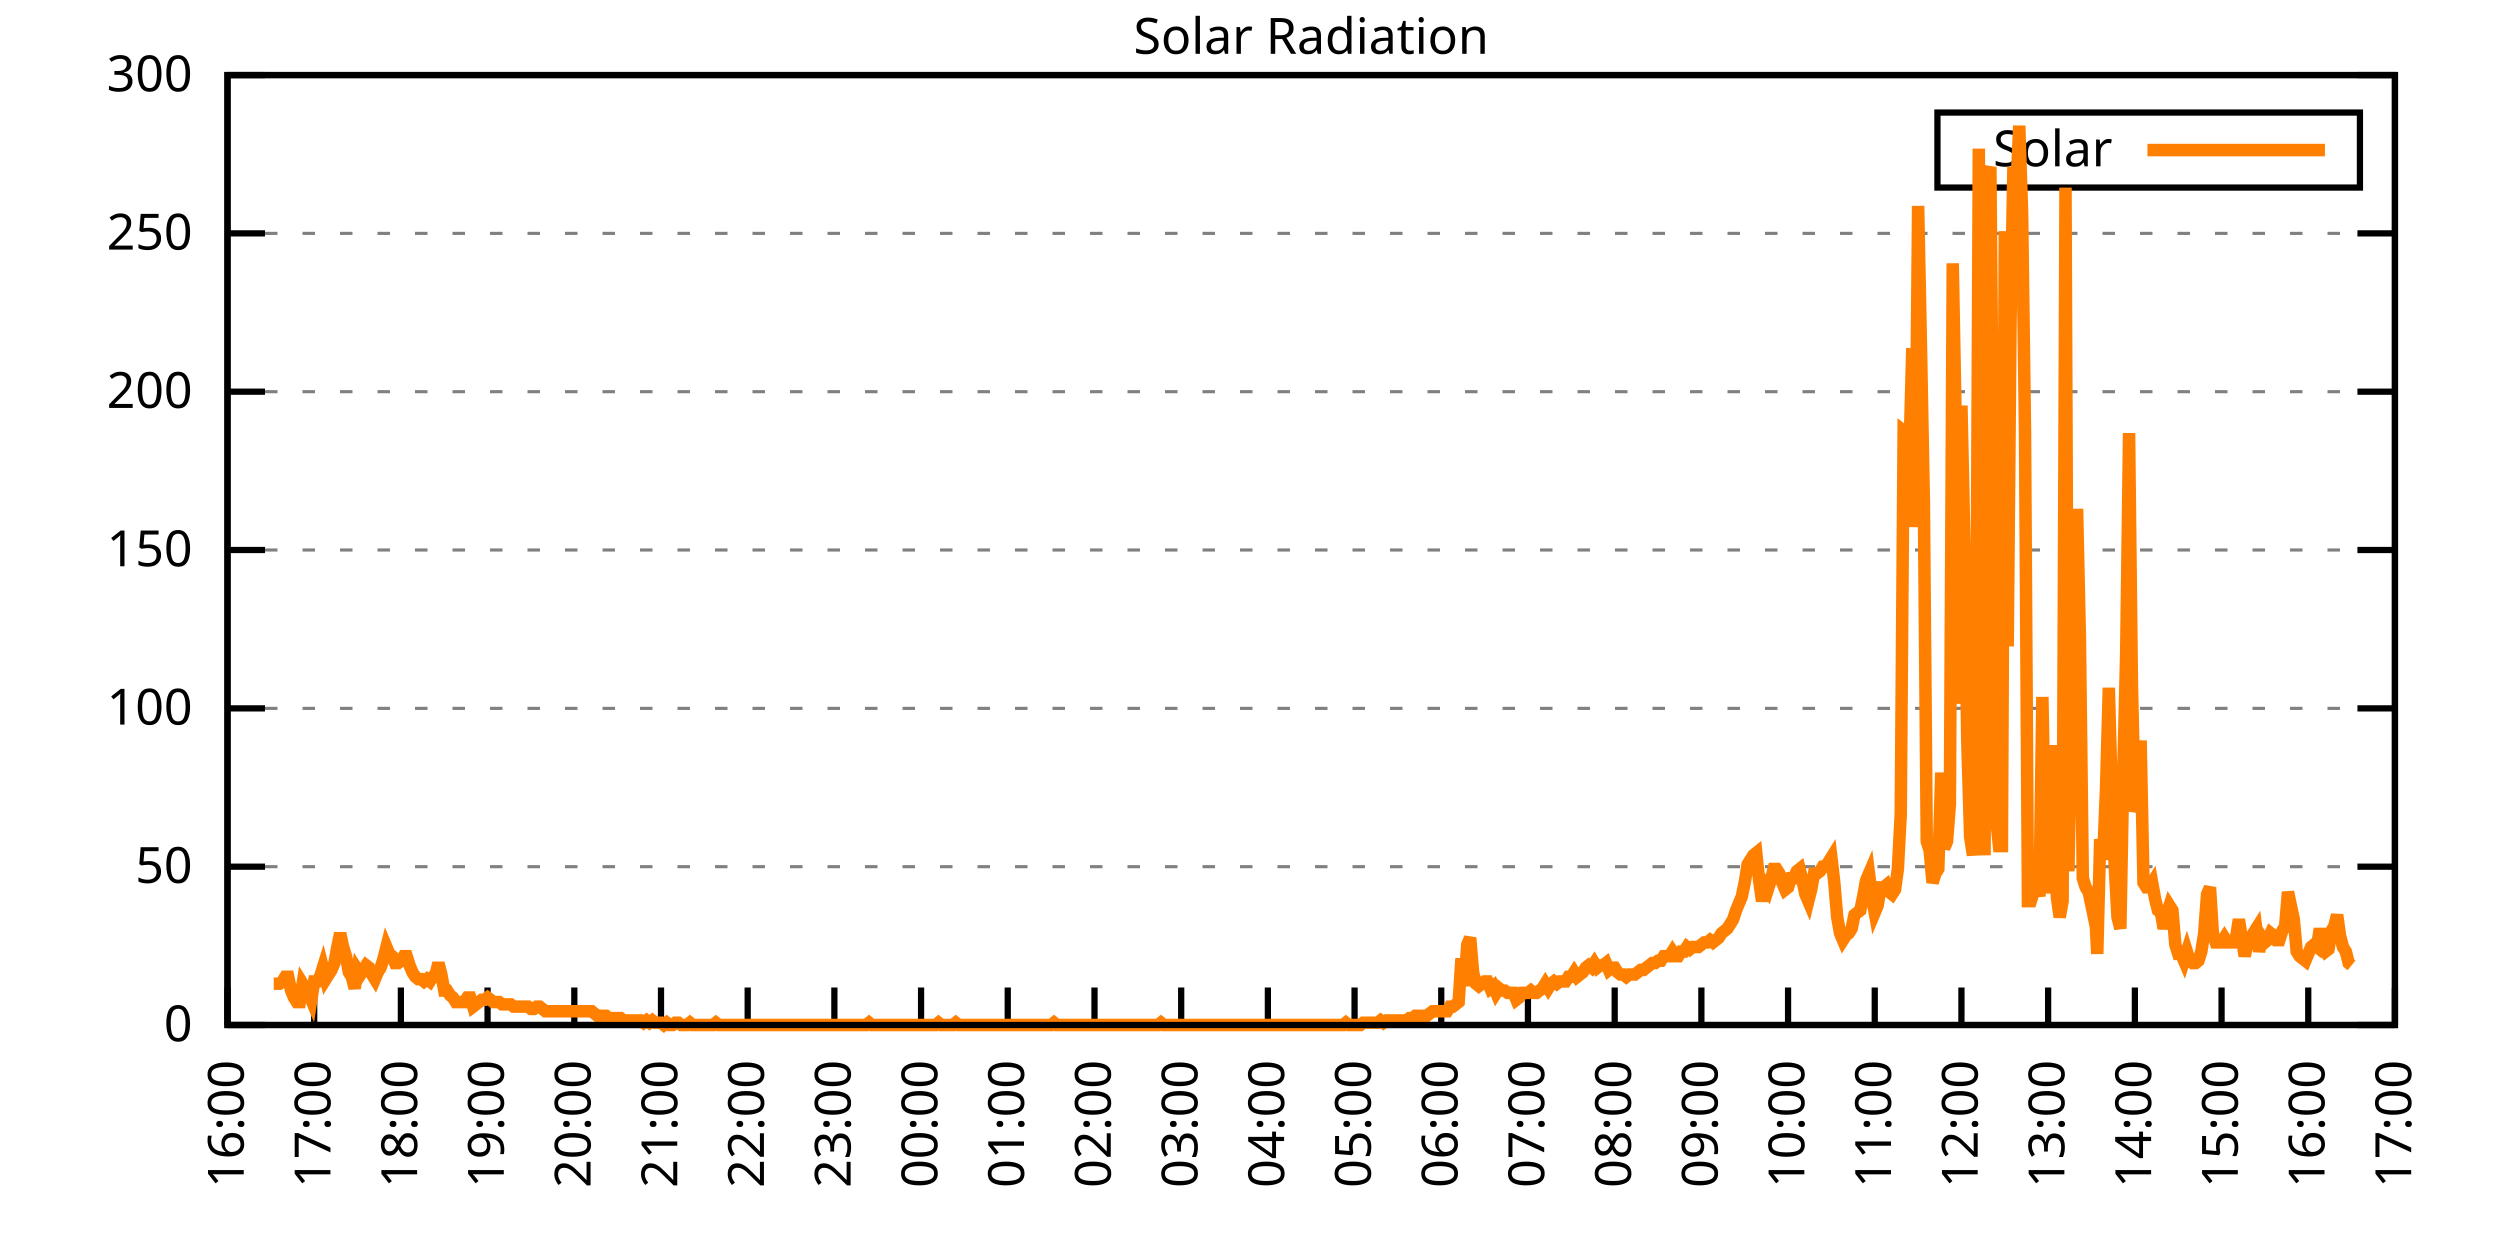
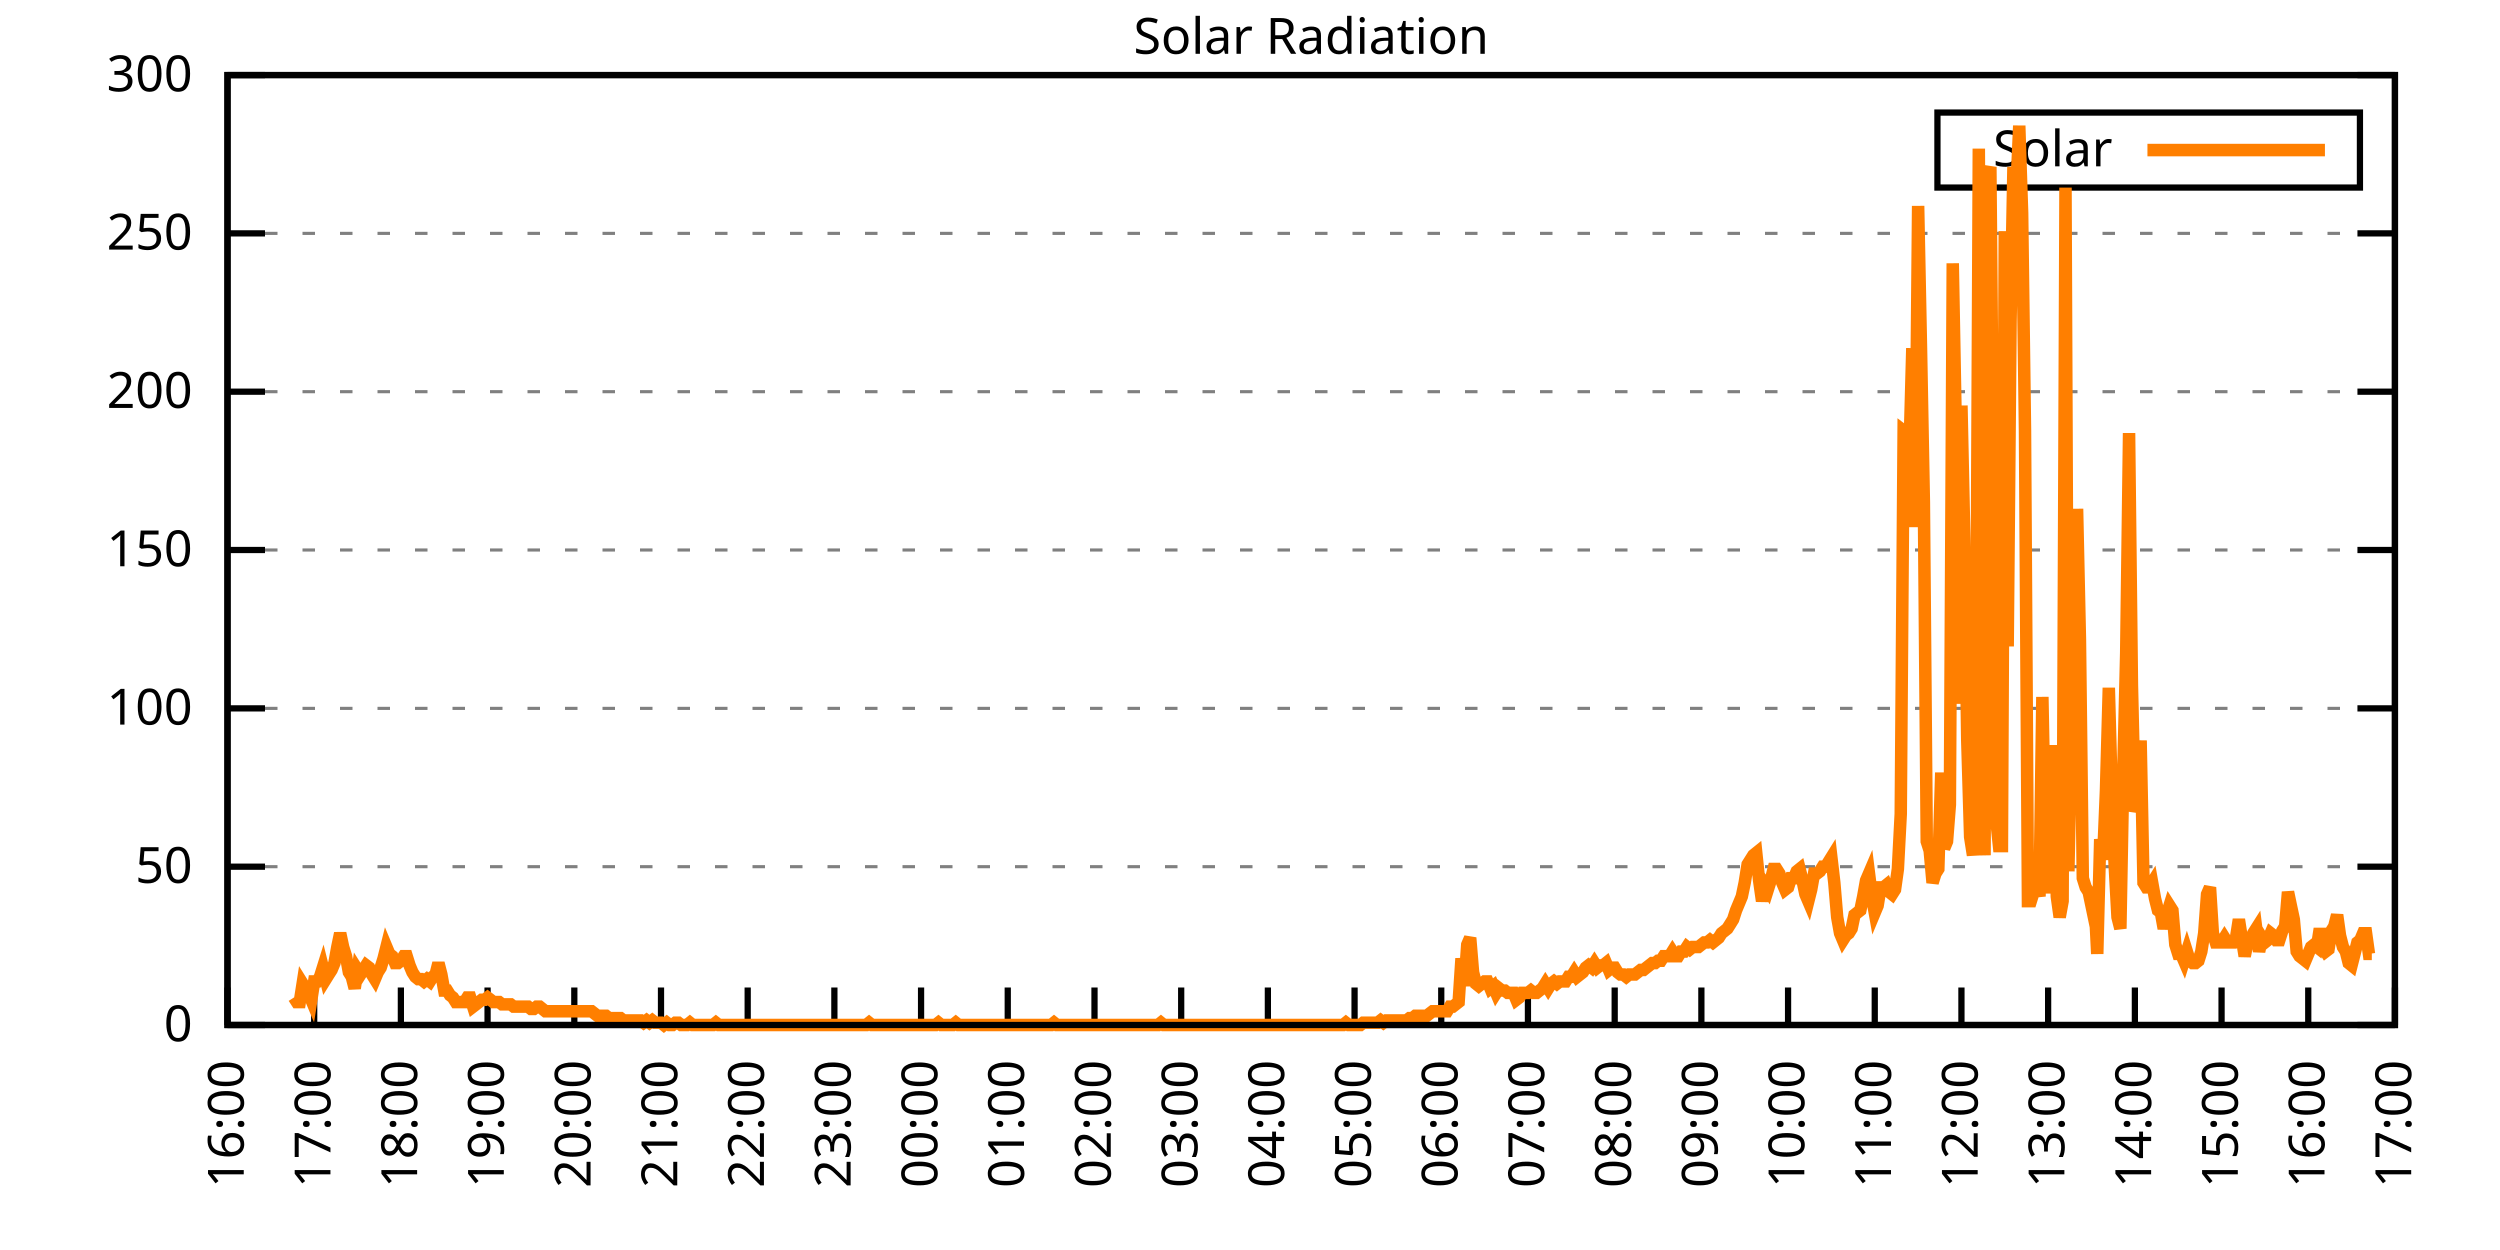
<svg xmlns="http://www.w3.org/2000/svg" xmlns:xlink="http://www.w3.org/1999/xlink" width="400" height="200" viewBox="0 0 400 200">
  <g id="gnuplot_canvas">
    <rect x="0" y="0" width="400" height="200" fill="none" />
    <defs>
      <circle id="gpDot" r="0.5" stroke-width="0.5" stroke="currentColor" />
      <path id="gpPt0" stroke-width="0.333" stroke="currentColor" d="M-1,0 h2 M0,-1 v2" />
      <path id="gpPt1" stroke-width="0.333" stroke="currentColor" d="M-1,-1 L1,1 M1,-1 L-1,1" />
      <path id="gpPt2" stroke-width="0.333" stroke="currentColor" d="M-1,0 L1,0 M0,-1 L0,1 M-1,-1 L1,1 M-1,1 L1,-1" />
      <rect id="gpPt3" stroke-width="0.333" stroke="currentColor" x="-1" y="-1" width="2" height="2" />
      <rect id="gpPt4" stroke-width="0.333" stroke="currentColor" fill="currentColor" x="-1" y="-1" width="2" height="2" />
      <circle id="gpPt5" stroke-width="0.333" stroke="currentColor" cx="0" cy="0" r="1" />
      <use xlink:href="#gpPt5" id="gpPt6" fill="currentColor" stroke="none" />
      <path id="gpPt7" stroke-width="0.333" stroke="currentColor" d="M0,-1.33 L-1.33,0.67 L1.33,0.67 z" />
      <use xlink:href="#gpPt7" id="gpPt8" fill="currentColor" stroke="none" />
      <use xlink:href="#gpPt7" id="gpPt9" stroke="currentColor" transform="rotate(180)" />
      <use xlink:href="#gpPt9" id="gpPt10" fill="currentColor" stroke="none" />
      <use xlink:href="#gpPt3" id="gpPt11" stroke="currentColor" transform="rotate(45)" />
      <use xlink:href="#gpPt11" id="gpPt12" fill="currentColor" stroke="none" />
      <path id="gpPt13" stroke-width="0.333" stroke="currentColor" d="M0,1.330 L1.265,0.411 L0.782,-1.067 L-0.782,-1.076 L-1.265,0.411 z" />
      <use xlink:href="#gpPt13" id="gpPt14" fill="currentColor" stroke="none" />
      <filter id="textbox" filterUnits="objectBoundingBox" x="0" y="0" height="1" width="1">
        <feFlood flood-color="white" flood-opacity="1" result="bgnd" />
        <feComposite in="SourceGraphic" in2="bgnd" operator="atop" />
      </filter>
      <filter id="greybox" filterUnits="objectBoundingBox" x="0" y="0" height="1" width="1">
        <feFlood flood-color="lightgrey" flood-opacity="1" result="grey" />
        <feComposite in="SourceGraphic" in2="grey" operator="atop" />
      </filter>
    </defs>
    <g fill="none" color="white" stroke="currentColor" stroke-width="1.00" stroke-linecap="butt" stroke-linejoin="miter">
</g>
    <g fill="none" color="black" stroke="currentColor" stroke-width="1.00" stroke-linecap="butt" stroke-linejoin="miter">
      <g stroke="none" shape-rendering="crispEdges">
        <polygon fill="rgb(255, 255, 255)" points="36.40,164.00 383.18,164.00 383.18,12.02 36.40,12.02 " />
      </g>
    </g>
    <g fill="none" color="black" stroke="currentColor" stroke-width="1.00" stroke-linecap="butt" stroke-linejoin="miter">
</g>
    <g fill="none" color="black" stroke="black" stroke-width="0.50" stroke-linecap="butt" stroke-linejoin="miter">
</g>
    <g fill="none" color="gray" stroke="currentColor" stroke-width="0.50" stroke-linecap="butt" stroke-linejoin="miter">
      <path stroke="gray" stroke-dasharray="2,4" class="gridline" d="M36.40,164.00 L383.19,164.00  " />
    </g>
    <g fill="none" color="gray" stroke="gray" stroke-width="1.00" stroke-linecap="butt" stroke-linejoin="miter">
</g>
    <g fill="none" color="black" stroke="currentColor" stroke-width="1.00" stroke-linecap="butt" stroke-linejoin="miter">
      <path stroke="black" d="M36.40,164.00 L42.40,164.00 M383.19,164.00 L377.19,164.00  " />
      <g transform="translate(30.80,166.60)" stroke="none" fill="black" font-family="Sans" font-size="8.00" text-anchor="end">
        <text>
          <tspan font-family="Sans"> 0</tspan>
        </text>
      </g>
    </g>
    <g fill="none" color="black" stroke="currentColor" stroke-width="1.00" stroke-linecap="butt" stroke-linejoin="miter">
</g>
    <g fill="none" color="black" stroke="black" stroke-width="0.50" stroke-linecap="butt" stroke-linejoin="miter">
</g>
    <g fill="none" color="gray" stroke="currentColor" stroke-width="0.50" stroke-linecap="butt" stroke-linejoin="miter">
      <path stroke="gray" stroke-dasharray="2,4" class="gridline" d="M36.40,138.67 L383.19,138.67  " />
    </g>
    <g fill="none" color="gray" stroke="gray" stroke-width="1.00" stroke-linecap="butt" stroke-linejoin="miter">
</g>
    <g fill="none" color="black" stroke="currentColor" stroke-width="1.00" stroke-linecap="butt" stroke-linejoin="miter">
      <path stroke="black" d="M36.40,138.67 L42.40,138.67 M383.19,138.67 L377.19,138.67  " />
      <g transform="translate(30.80,141.27)" stroke="none" fill="black" font-family="Sans" font-size="8.00" text-anchor="end">
        <text>
          <tspan font-family="Sans"> 50</tspan>
        </text>
      </g>
    </g>
    <g fill="none" color="black" stroke="currentColor" stroke-width="1.00" stroke-linecap="butt" stroke-linejoin="miter">
</g>
    <g fill="none" color="black" stroke="black" stroke-width="0.50" stroke-linecap="butt" stroke-linejoin="miter">
</g>
    <g fill="none" color="gray" stroke="currentColor" stroke-width="0.50" stroke-linecap="butt" stroke-linejoin="miter">
      <path stroke="gray" stroke-dasharray="2,4" class="gridline" d="M36.40,113.34 L383.19,113.34  " />
    </g>
    <g fill="none" color="gray" stroke="gray" stroke-width="1.00" stroke-linecap="butt" stroke-linejoin="miter">
</g>
    <g fill="none" color="black" stroke="currentColor" stroke-width="1.00" stroke-linecap="butt" stroke-linejoin="miter">
      <path stroke="black" d="M36.40,113.34 L42.40,113.34 M383.19,113.34 L377.19,113.34  " />
      <g transform="translate(30.80,115.94)" stroke="none" fill="black" font-family="Sans" font-size="8.00" text-anchor="end">
        <text>
          <tspan font-family="Sans"> 100</tspan>
        </text>
      </g>
    </g>
    <g fill="none" color="black" stroke="currentColor" stroke-width="1.00" stroke-linecap="butt" stroke-linejoin="miter">
</g>
    <g fill="none" color="black" stroke="black" stroke-width="0.50" stroke-linecap="butt" stroke-linejoin="miter">
</g>
    <g fill="none" color="gray" stroke="currentColor" stroke-width="0.50" stroke-linecap="butt" stroke-linejoin="miter">
      <path stroke="gray" stroke-dasharray="2,4" class="gridline" d="M36.40,88.00 L383.19,88.00  " />
    </g>
    <g fill="none" color="gray" stroke="gray" stroke-width="1.00" stroke-linecap="butt" stroke-linejoin="miter">
</g>
    <g fill="none" color="black" stroke="currentColor" stroke-width="1.00" stroke-linecap="butt" stroke-linejoin="miter">
      <path stroke="black" d="M36.40,88.00 L42.40,88.00 M383.19,88.00 L377.19,88.00  " />
      <g transform="translate(30.80,90.60)" stroke="none" fill="black" font-family="Sans" font-size="8.00" text-anchor="end">
        <text>
          <tspan font-family="Sans"> 150</tspan>
        </text>
      </g>
    </g>
    <g fill="none" color="black" stroke="currentColor" stroke-width="1.00" stroke-linecap="butt" stroke-linejoin="miter">
</g>
    <g fill="none" color="black" stroke="black" stroke-width="0.50" stroke-linecap="butt" stroke-linejoin="miter">
</g>
    <g fill="none" color="gray" stroke="currentColor" stroke-width="0.50" stroke-linecap="butt" stroke-linejoin="miter">
      <path stroke="gray" stroke-dasharray="2,4" class="gridline" d="M36.40,62.67 L383.19,62.67  " />
    </g>
    <g fill="none" color="gray" stroke="gray" stroke-width="1.00" stroke-linecap="butt" stroke-linejoin="miter">
</g>
    <g fill="none" color="black" stroke="currentColor" stroke-width="1.00" stroke-linecap="butt" stroke-linejoin="miter">
      <path stroke="black" d="M36.40,62.67 L42.40,62.67 M383.19,62.67 L377.19,62.67  " />
      <g transform="translate(30.80,65.27)" stroke="none" fill="black" font-family="Sans" font-size="8.00" text-anchor="end">
        <text>
          <tspan font-family="Sans"> 200</tspan>
        </text>
      </g>
    </g>
    <g fill="none" color="black" stroke="currentColor" stroke-width="1.00" stroke-linecap="butt" stroke-linejoin="miter">
</g>
    <g fill="none" color="black" stroke="black" stroke-width="0.50" stroke-linecap="butt" stroke-linejoin="miter">
</g>
    <g fill="none" color="gray" stroke="currentColor" stroke-width="0.50" stroke-linecap="butt" stroke-linejoin="miter">
      <path stroke="gray" stroke-dasharray="2,4" class="gridline" d="M36.40,37.34 L383.19,37.34  " />
    </g>
    <g fill="none" color="gray" stroke="gray" stroke-width="1.00" stroke-linecap="butt" stroke-linejoin="miter">
</g>
    <g fill="none" color="black" stroke="currentColor" stroke-width="1.00" stroke-linecap="butt" stroke-linejoin="miter">
      <path stroke="black" d="M36.40,37.34 L42.40,37.34 M383.19,37.34 L377.19,37.34  " />
      <g transform="translate(30.80,39.94)" stroke="none" fill="black" font-family="Sans" font-size="8.00" text-anchor="end">
        <text>
          <tspan font-family="Sans"> 250</tspan>
        </text>
      </g>
    </g>
    <g fill="none" color="black" stroke="currentColor" stroke-width="1.00" stroke-linecap="butt" stroke-linejoin="miter">
</g>
    <g fill="none" color="black" stroke="black" stroke-width="0.50" stroke-linecap="butt" stroke-linejoin="miter">
</g>
    <g fill="none" color="gray" stroke="currentColor" stroke-width="0.50" stroke-linecap="butt" stroke-linejoin="miter">
      <path stroke="gray" stroke-dasharray="2,4" class="gridline" d="M36.40,12.01 L383.19,12.01  " />
    </g>
    <g fill="none" color="gray" stroke="gray" stroke-width="1.00" stroke-linecap="butt" stroke-linejoin="miter">
</g>
    <g fill="none" color="black" stroke="currentColor" stroke-width="1.00" stroke-linecap="butt" stroke-linejoin="miter">
      <path stroke="black" d="M36.40,12.01 L42.40,12.01 M383.19,12.01 L377.19,12.01  " />
      <g transform="translate(30.80,14.61)" stroke="none" fill="black" font-family="Sans" font-size="8.00" text-anchor="end">
        <text>
          <tspan font-family="Sans"> 300</tspan>
        </text>
      </g>
    </g>
    <g fill="none" color="black" stroke="currentColor" stroke-width="1.00" stroke-linecap="butt" stroke-linejoin="miter">
      <path stroke="black" d="M36.40,164.00 L36.40,158.00  " />
      <g transform="translate(39.00,169.60) rotate(270.00)" stroke="none" fill="black" font-family="Sans" font-size="8.00" text-anchor="end">
        <text>
          <tspan font-family="Sans">16:00</tspan>
        </text>
      </g>
    </g>
    <g fill="none" color="black" stroke="currentColor" stroke-width="1.00" stroke-linecap="butt" stroke-linejoin="miter">
      <path stroke="black" d="M50.27,164.00 L50.27,158.00  " />
      <g transform="translate(52.87,169.60) rotate(270.00)" stroke="none" fill="black" font-family="Sans" font-size="8.00" text-anchor="end">
        <text>
          <tspan font-family="Sans">17:00</tspan>
        </text>
      </g>
    </g>
    <g fill="none" color="black" stroke="currentColor" stroke-width="1.00" stroke-linecap="butt" stroke-linejoin="miter">
      <path stroke="black" d="M64.14,164.00 L64.14,158.00  " />
      <g transform="translate(66.74,169.60) rotate(270.00)" stroke="none" fill="black" font-family="Sans" font-size="8.00" text-anchor="end">
        <text>
          <tspan font-family="Sans">18:00</tspan>
        </text>
      </g>
    </g>
    <g fill="none" color="black" stroke="currentColor" stroke-width="1.00" stroke-linecap="butt" stroke-linejoin="miter">
      <path stroke="black" d="M78.01,164.00 L78.01,158.00  " />
      <g transform="translate(80.61,169.60) rotate(270.00)" stroke="none" fill="black" font-family="Sans" font-size="8.00" text-anchor="end">
        <text>
          <tspan font-family="Sans">19:00</tspan>
        </text>
      </g>
    </g>
    <g fill="none" color="black" stroke="currentColor" stroke-width="1.00" stroke-linecap="butt" stroke-linejoin="miter">
      <path stroke="black" d="M91.89,164.00 L91.89,158.00  " />
      <g transform="translate(94.49,169.60) rotate(270.00)" stroke="none" fill="black" font-family="Sans" font-size="8.00" text-anchor="end">
        <text>
          <tspan font-family="Sans">20:00</tspan>
        </text>
      </g>
    </g>
    <g fill="none" color="black" stroke="currentColor" stroke-width="1.00" stroke-linecap="butt" stroke-linejoin="miter">
      <path stroke="black" d="M105.76,164.00 L105.76,158.00  " />
      <g transform="translate(108.36,169.60) rotate(270.00)" stroke="none" fill="black" font-family="Sans" font-size="8.00" text-anchor="end">
        <text>
          <tspan font-family="Sans">21:00</tspan>
        </text>
      </g>
    </g>
    <g fill="none" color="black" stroke="currentColor" stroke-width="1.00" stroke-linecap="butt" stroke-linejoin="miter">
      <path stroke="black" d="M119.63,164.00 L119.63,158.00  " />
      <g transform="translate(122.23,169.60) rotate(270.00)" stroke="none" fill="black" font-family="Sans" font-size="8.00" text-anchor="end">
        <text>
          <tspan font-family="Sans">22:00</tspan>
        </text>
      </g>
    </g>
    <g fill="none" color="black" stroke="currentColor" stroke-width="1.00" stroke-linecap="butt" stroke-linejoin="miter">
      <path stroke="black" d="M133.50,164.00 L133.50,158.00  " />
      <g transform="translate(136.10,169.60) rotate(270.00)" stroke="none" fill="black" font-family="Sans" font-size="8.00" text-anchor="end">
        <text>
          <tspan font-family="Sans">23:00</tspan>
        </text>
      </g>
    </g>
    <g fill="none" color="black" stroke="currentColor" stroke-width="1.00" stroke-linecap="butt" stroke-linejoin="miter">
      <path stroke="black" d="M147.37,164.00 L147.37,158.00  " />
      <g transform="translate(149.97,169.60) rotate(270.00)" stroke="none" fill="black" font-family="Sans" font-size="8.00" text-anchor="end">
        <text>
          <tspan font-family="Sans">00:00</tspan>
        </text>
      </g>
    </g>
    <g fill="none" color="black" stroke="currentColor" stroke-width="1.00" stroke-linecap="butt" stroke-linejoin="miter">
      <path stroke="black" d="M161.24,164.00 L161.24,158.00  " />
      <g transform="translate(163.84,169.60) rotate(270.00)" stroke="none" fill="black" font-family="Sans" font-size="8.00" text-anchor="end">
        <text>
          <tspan font-family="Sans">01:00</tspan>
        </text>
      </g>
    </g>
    <g fill="none" color="black" stroke="currentColor" stroke-width="1.00" stroke-linecap="butt" stroke-linejoin="miter">
      <path stroke="black" d="M175.12,164.00 L175.12,158.00  " />
      <g transform="translate(177.72,169.60) rotate(270.00)" stroke="none" fill="black" font-family="Sans" font-size="8.00" text-anchor="end">
        <text>
          <tspan font-family="Sans">02:00</tspan>
        </text>
      </g>
    </g>
    <g fill="none" color="black" stroke="currentColor" stroke-width="1.00" stroke-linecap="butt" stroke-linejoin="miter">
      <path stroke="black" d="M188.99,164.00 L188.99,158.00  " />
      <g transform="translate(191.59,169.60) rotate(270.00)" stroke="none" fill="black" font-family="Sans" font-size="8.00" text-anchor="end">
        <text>
          <tspan font-family="Sans">03:00</tspan>
        </text>
      </g>
    </g>
    <g fill="none" color="black" stroke="currentColor" stroke-width="1.00" stroke-linecap="butt" stroke-linejoin="miter">
      <path stroke="black" d="M202.86,164.00 L202.86,158.00  " />
      <g transform="translate(205.46,169.60) rotate(270.00)" stroke="none" fill="black" font-family="Sans" font-size="8.00" text-anchor="end">
        <text>
          <tspan font-family="Sans">04:00</tspan>
        </text>
      </g>
    </g>
    <g fill="none" color="black" stroke="currentColor" stroke-width="1.00" stroke-linecap="butt" stroke-linejoin="miter">
      <path stroke="black" d="M216.73,164.00 L216.73,158.00  " />
      <g transform="translate(219.33,169.60) rotate(270.00)" stroke="none" fill="black" font-family="Sans" font-size="8.00" text-anchor="end">
        <text>
          <tspan font-family="Sans">05:00</tspan>
        </text>
      </g>
    </g>
    <g fill="none" color="black" stroke="currentColor" stroke-width="1.00" stroke-linecap="butt" stroke-linejoin="miter">
      <path stroke="black" d="M230.60,164.00 L230.60,158.00  " />
      <g transform="translate(233.20,169.60) rotate(270.00)" stroke="none" fill="black" font-family="Sans" font-size="8.00" text-anchor="end">
        <text>
          <tspan font-family="Sans">06:00</tspan>
        </text>
      </g>
    </g>
    <g fill="none" color="black" stroke="currentColor" stroke-width="1.00" stroke-linecap="butt" stroke-linejoin="miter">
      <path stroke="black" d="M244.47,164.00 L244.47,158.00  " />
      <g transform="translate(247.07,169.60) rotate(270.00)" stroke="none" fill="black" font-family="Sans" font-size="8.00" text-anchor="end">
        <text>
          <tspan font-family="Sans">07:00</tspan>
        </text>
      </g>
    </g>
    <g fill="none" color="black" stroke="currentColor" stroke-width="1.00" stroke-linecap="butt" stroke-linejoin="miter">
      <path stroke="black" d="M258.35,164.00 L258.35,158.00  " />
      <g transform="translate(260.95,169.60) rotate(270.00)" stroke="none" fill="black" font-family="Sans" font-size="8.00" text-anchor="end">
        <text>
          <tspan font-family="Sans">08:00</tspan>
        </text>
      </g>
    </g>
    <g fill="none" color="black" stroke="currentColor" stroke-width="1.00" stroke-linecap="butt" stroke-linejoin="miter">
      <path stroke="black" d="M272.22,164.00 L272.22,158.00  " />
      <g transform="translate(274.82,169.60) rotate(270.00)" stroke="none" fill="black" font-family="Sans" font-size="8.00" text-anchor="end">
        <text>
          <tspan font-family="Sans">09:00</tspan>
        </text>
      </g>
    </g>
    <g fill="none" color="black" stroke="currentColor" stroke-width="1.00" stroke-linecap="butt" stroke-linejoin="miter">
      <path stroke="black" d="M286.09,164.00 L286.09,158.00  " />
      <g transform="translate(288.69,169.60) rotate(270.00)" stroke="none" fill="black" font-family="Sans" font-size="8.00" text-anchor="end">
        <text>
          <tspan font-family="Sans">10:00</tspan>
        </text>
      </g>
    </g>
    <g fill="none" color="black" stroke="currentColor" stroke-width="1.00" stroke-linecap="butt" stroke-linejoin="miter">
      <path stroke="black" d="M299.96,164.00 L299.96,158.00  " />
      <g transform="translate(302.56,169.60) rotate(270.00)" stroke="none" fill="black" font-family="Sans" font-size="8.00" text-anchor="end">
        <text>
          <tspan font-family="Sans">11:00</tspan>
        </text>
      </g>
    </g>
    <g fill="none" color="black" stroke="currentColor" stroke-width="1.00" stroke-linecap="butt" stroke-linejoin="miter">
      <path stroke="black" d="M313.83,164.00 L313.83,158.00  " />
      <g transform="translate(316.43,169.60) rotate(270.00)" stroke="none" fill="black" font-family="Sans" font-size="8.00" text-anchor="end">
        <text>
          <tspan font-family="Sans">12:00</tspan>
        </text>
      </g>
    </g>
    <g fill="none" color="black" stroke="currentColor" stroke-width="1.00" stroke-linecap="butt" stroke-linejoin="miter">
      <path stroke="black" d="M327.70,164.00 L327.70,158.00  " />
      <g transform="translate(330.30,169.60) rotate(270.00)" stroke="none" fill="black" font-family="Sans" font-size="8.00" text-anchor="end">
        <text>
          <tspan font-family="Sans">13:00</tspan>
        </text>
      </g>
    </g>
    <g fill="none" color="black" stroke="currentColor" stroke-width="1.00" stroke-linecap="butt" stroke-linejoin="miter">
      <path stroke="black" d="M341.58,164.00 L341.58,158.00  " />
      <g transform="translate(344.18,169.60) rotate(270.00)" stroke="none" fill="black" font-family="Sans" font-size="8.00" text-anchor="end">
        <text>
          <tspan font-family="Sans">14:00</tspan>
        </text>
      </g>
    </g>
    <g fill="none" color="black" stroke="currentColor" stroke-width="1.00" stroke-linecap="butt" stroke-linejoin="miter">
      <path stroke="black" d="M355.45,164.00 L355.45,158.00  " />
      <g transform="translate(358.05,169.60) rotate(270.00)" stroke="none" fill="black" font-family="Sans" font-size="8.00" text-anchor="end">
        <text>
          <tspan font-family="Sans">15:00</tspan>
        </text>
      </g>
    </g>
    <g fill="none" color="black" stroke="currentColor" stroke-width="1.00" stroke-linecap="butt" stroke-linejoin="miter">
      <path stroke="black" d="M369.32,164.00 L369.32,158.00  " />
      <g transform="translate(371.92,169.60) rotate(270.00)" stroke="none" fill="black" font-family="Sans" font-size="8.00" text-anchor="end">
        <text>
          <tspan font-family="Sans">16:00</tspan>
        </text>
      </g>
    </g>
    <g fill="none" color="black" stroke="currentColor" stroke-width="1.00" stroke-linecap="butt" stroke-linejoin="miter">
      <path stroke="black" d="M383.19,164.00 L383.19,158.00  " />
      <g transform="translate(385.79,169.60) rotate(270.00)" stroke="none" fill="black" font-family="Sans" font-size="8.00" text-anchor="end">
        <text>
          <tspan font-family="Sans">17:00</tspan>
        </text>
      </g>
    </g>
    <g fill="none" color="black" stroke="currentColor" stroke-width="1.00" stroke-linecap="butt" stroke-linejoin="miter">
</g>
    <g fill="none" color="black" stroke="currentColor" stroke-width="1.00" stroke-linecap="butt" stroke-linejoin="miter">
      <path stroke="black" d="M36.40,12.01 L36.40,164.00 L383.19,164.00 L383.19,12.01 L36.40,12.01 Z  " />
    </g>
    <g fill="none" color="black" stroke="currentColor" stroke-width="1.00" stroke-linecap="butt" stroke-linejoin="miter">
</g>
    <g fill="none" color="black" stroke="currentColor" stroke-width="1.00" stroke-linecap="butt" stroke-linejoin="miter">
      <path stroke="black" d="M309.99,30.01 L309.99,18.01 L377.59,18.01 L377.59,30.01 L309.99,30.01 Z  " />
    </g>
    <g id="Solar_Radiation_plot_1">
      <g fill="none" color="white" stroke="black" stroke-width="2.00" stroke-linecap="butt" stroke-linejoin="miter">
</g>
      <g fill="none" color="black" stroke="currentColor" stroke-width="2.00" stroke-linecap="butt" stroke-linejoin="miter">
        <g transform="translate(337.99,26.61)" stroke="none" fill="black" font-family="Sans" font-size="8.00" text-anchor="end">
          <text>
            <tspan font-family="Sans">Solar</tspan>
          </text>
        </g>
      </g>
      <g fill="none" color="black" stroke="currentColor" stroke-width="2.00" stroke-linecap="butt" stroke-linejoin="miter">
-         <path stroke="rgb(255, 127,   0)" d="M343.59,24.01 L371.99,24.01 M43.80,157.39 L44.26,157.39 L44.72,157.39 L45.19,157.03 L45.65,156.29 L46.11,156.29   L46.57,158.49 L47.03,159.60 L47.50,160.33 L47.96,160.33 L48.42,157.39 L48.88,158.13 L49.35,158.86 L49.81,159.96   L50.27,157.03 L50.73,157.03 L51.20,156.29 L51.66,154.82 L52.12,156.66 L52.58,155.92 L53.05,155.19 L53.51,154.09   L53.97,151.52 L54.43,149.32 L54.90,151.52 L55.36,152.99 L55.82,155.56 L56.28,156.29 L56.75,158.13 L57.21,155.19   L57.67,155.92 L58.13,155.19 L58.59,154.46 L59.06,154.82 L59.52,155.92 L59.98,156.66 L60.44,155.56 L60.91,154.82   L61.37,153.35 L61.83,151.52 L62.29,152.62 L62.76,152.99 L63.22,154.09 L63.68,154.09 L64.14,153.72 L64.61,152.99   L65.07,152.99 L65.53,154.46 L65.99,155.56 L66.46,156.29 L66.92,156.66 L67.38,156.66 L67.84,157.03 L68.30,156.66   L68.77,157.03 L69.23,156.29 L69.69,155.92 L70.15,154.09 L70.62,155.92 L71.08,158.49 L71.54,158.49 L72.00,159.23   L72.47,159.60 L72.93,160.33 L73.39,160.33 L73.85,160.33 L74.32,160.33 L74.78,159.60 L75.24,159.60 L75.70,161.06   L76.17,160.70 L76.63,160.33 L77.09,159.96 L77.55,159.96 L78.01,159.60 L78.48,159.96 L78.94,160.33 L79.40,160.33   L79.86,160.33 L80.33,160.70 L80.79,160.70 L81.25,160.70 L81.71,160.70 L82.18,161.06 L82.64,161.06 L83.10,161.06   L83.56,161.06 L84.03,161.06 L84.49,161.06 L84.95,161.43 L85.41,161.43 L85.88,161.06 L86.34,161.06 L86.80,161.43   L87.26,161.80 L87.72,161.80 L88.19,161.80 L88.65,161.80 L89.11,161.80 L89.57,161.80 L90.04,161.80 L90.50,161.80   L90.96,161.80 L91.42,161.80 L91.89,161.80 L92.35,161.80 L92.81,161.80 L93.27,161.80 L93.74,161.80 L94.20,161.80   L94.66,161.80 L95.12,162.16 L95.59,162.53 L96.05,162.53 L96.51,162.53 L96.97,162.53 L97.44,162.90 L97.90,162.90   L98.36,162.90 L98.82,162.90 L99.28,162.90 L99.75,163.27 L100.21,163.27 L100.67,163.27 L101.13,163.27 L101.60,163.27   L102.06,163.27 L102.52,163.27 L102.98,163.63 L103.45,163.27 L103.91,163.63 L104.37,163.27 L104.83,163.63 L105.30,163.63   L105.76,163.63 L106.22,164.00 L106.68,163.63 L107.15,164.00 L107.61,164.00 L108.07,163.63 L108.53,163.63 L108.99,164.00   L109.46,164.00 L109.92,164.00 L110.38,163.63 L110.84,164.00 L111.31,164.00 L111.77,164.00 L112.23,164.00 L112.69,164.00   L113.16,164.00 L113.62,164.00 L114.08,164.00 L114.54,163.63 L115.01,164.00 L115.47,164.00 L115.93,164.00 L116.39,164.00   L116.86,164.00 L117.32,164.00 L117.78,164.00 L118.24,164.00 L118.70,164.00 L119.17,164.00 L119.63,164.00 L120.09,164.00   L120.55,164.00 L121.02,164.00 L121.48,164.00 L121.94,164.00 L122.40,164.00 L122.87,164.00 L123.33,164.00 L123.79,164.00   L124.25,164.00 L124.72,164.00 L125.18,164.00 L125.64,164.00 L126.10,164.00 L126.57,164.00 L127.03,164.00 L127.49,164.00   L127.95,164.00 L128.41,164.00 L128.88,164.00 L129.34,164.00 L129.80,164.00 L130.26,164.00 L130.73,164.00 L131.19,164.00   L131.65,164.00 L132.11,164.00 L132.58,164.00 L133.04,164.00 L133.50,164.00 L133.96,164.00 L134.43,164.00 L134.89,164.00   L135.35,164.00 L135.81,164.00 L136.28,164.00 L136.74,164.00 L137.20,164.00 L137.66,164.00 L138.13,164.00 L138.59,164.00   L139.05,163.63 L139.51,164.00 L139.97,164.00 L140.44,164.00 L140.90,164.00 L141.36,164.00 L141.82,164.00 L142.29,164.00   L142.75,164.00 L143.21,164.00 L143.67,164.00 L144.14,164.00 L144.60,164.00 L145.06,164.00 L145.52,164.00 L145.99,164.00   L146.45,164.00 L146.91,164.00 L147.37,164.00 L147.84,164.00 L148.30,164.00 L148.76,164.00 L149.22,164.00 L149.68,164.00   L150.15,163.63 L150.61,164.00 L151.07,164.00 L151.53,164.00 L152.00,164.00 L152.46,164.00 L152.92,163.63 L153.38,164.00   L153.85,164.00 L154.31,164.00 L154.77,164.00 L155.23,164.00 L155.70,164.00 L156.16,164.00 L156.62,164.00 L157.08,164.00   L157.55,164.00 L158.01,164.00 L158.47,164.00 L158.93,164.00 L159.39,164.00 L159.86,164.00 L160.32,164.00 L160.78,164.00   L161.24,164.00 L161.71,164.00 L162.17,164.00 L162.63,164.00 L163.09,164.00 L163.56,164.00 L164.02,164.00 L164.48,164.00   L164.94,164.00 L165.41,164.00 L165.87,164.00 L166.33,164.00 L166.79,164.00 L167.26,164.00 L167.72,164.00 L168.18,164.00   L168.64,163.63 L169.10,164.00 L169.57,164.00 L170.03,164.00 L170.49,164.00 L170.95,164.00 L171.42,164.00 L171.88,164.00   L172.34,164.00 L172.80,164.00 L173.27,164.00 L173.73,164.00 L174.19,164.00 L174.65,164.00 L175.12,164.00 L175.58,164.00   L176.04,164.00 L176.50,164.00 L176.97,164.00 L177.43,164.00 L177.89,164.00 L178.35,164.00 L178.82,164.00 L179.28,164.00   L179.74,164.00 L180.20,164.00 L180.66,164.00 L181.13,164.00 L181.59,164.00 L182.05,164.00 L182.51,164.00 L182.98,164.00   L183.44,164.00 L183.90,164.00 L184.36,164.00 L184.83,164.00 L185.29,164.00 L185.75,163.63 L186.21,164.00 L186.68,164.00   L187.14,164.00 L187.60,164.00 L188.06,164.00 L188.53,164.00 L188.99,164.00 L189.45,164.00 L189.91,164.00 L190.37,164.00   L190.84,164.00 L191.30,164.00 L191.76,164.00 L192.22,164.00 L192.69,164.00 L193.15,164.00 L193.61,164.00 L194.07,164.00   L194.54,164.00 L195.00,164.00 L195.46,164.00 L195.92,164.00 L196.39,164.00 L196.85,164.00 L197.31,164.00 L197.77,164.00   L198.24,164.00 L198.70,164.00 L199.16,164.00 L199.62,164.00 L200.08,164.00 L200.55,164.00 L201.01,164.00 L201.47,164.00   L201.93,164.00 L202.40,164.00 L202.86,164.00 L203.32,164.00 L203.78,164.00 L204.25,164.00 L204.71,164.00 L205.17,164.00   L205.63,164.00 L206.10,164.00 L206.56,164.00 L207.02,164.00 L207.48,164.00 L207.95,164.00 L208.41,164.00 L208.87,164.00   L209.33,164.00 L209.80,164.00 L210.26,164.00 L210.72,164.00 L211.18,164.00 L211.64,164.00 L212.11,164.00 L212.57,164.00   L213.03,164.00 L213.49,164.00 L213.96,164.00 L214.42,164.00 L214.88,164.00 L215.34,163.63 L215.81,164.00 L216.27,164.00   L216.73,164.00 L217.19,164.00 L217.66,164.00 L218.12,163.63 L218.58,163.63 L219.04,163.63 L219.51,163.63 L219.97,163.63   L220.43,163.63 L220.89,163.27 L221.35,163.63 L221.82,163.27 L222.28,163.27 L222.74,163.27 L223.20,163.27 L223.67,163.27   L224.13,163.27 L224.59,163.27 L225.05,163.27 L225.52,162.90 L225.98,162.90 L226.44,162.53 L226.90,162.53 L227.37,162.53   L227.83,162.53 L228.29,162.53 L228.75,162.16 L229.22,161.80 L229.68,161.80 L230.14,161.80 L230.60,161.80 L231.06,161.80   L231.53,161.80 L231.99,161.06 L232.45,161.06 L232.91,160.70 L233.38,160.33 L233.84,153.35 L234.30,157.76 L234.76,151.15   L235.23,150.05 L235.69,155.56 L236.15,157.39 L236.61,157.76 L237.08,157.39 L237.54,157.03 L238.00,157.03 L238.46,158.13   L238.93,157.76 L239.39,158.86 L239.85,158.13 L240.31,158.49 L240.77,158.49 L241.24,158.86 L241.70,158.86 L242.16,158.86   L242.62,159.96 L243.09,159.60 L243.55,158.86 L244.01,158.86 L244.47,158.86 L244.94,158.49 L245.40,158.86 L245.86,158.86   L246.32,158.49 L246.79,158.13 L247.25,157.39 L247.71,158.13 L248.17,157.39 L248.64,157.03 L249.10,157.39 L249.56,157.03   L250.02,157.03 L250.49,157.03 L250.95,156.29 L251.41,156.29 L251.87,155.56 L252.33,156.29 L252.80,155.92 L253.26,155.56   L253.72,154.82 L254.18,154.46 L254.65,154.82 L255.11,154.09 L255.57,154.82 L256.03,154.46 L256.50,154.46 L256.96,154.09   L257.42,155.19 L257.88,154.82 L258.35,154.82 L258.81,155.56 L259.27,155.92 L259.73,155.92 L260.20,156.29 L260.66,155.92   L261.12,155.92 L261.58,155.92 L262.04,155.56 L262.51,155.19 L262.97,155.19 L263.43,154.82 L263.89,154.46 L264.36,154.09   L264.82,154.09 L265.28,153.72 L265.74,153.72 L266.21,152.99 L266.67,152.99 L267.13,152.99 L267.59,152.25 L268.06,152.99   L268.52,152.99 L268.98,152.25 L269.44,152.25 L269.91,151.52 L270.37,151.89 L270.83,151.52 L271.29,151.52 L271.75,151.52   L272.22,151.15 L272.68,150.79 L273.14,150.79 L273.60,150.42 L274.07,150.79 L274.53,150.42 L274.99,150.05 L275.45,149.32   L275.92,148.95 L276.38,148.58 L276.84,147.85 L277.30,147.11 L277.77,145.65 L278.23,144.55 L278.69,143.44 L279.15,141.24   L279.62,138.30 L280.08,137.57 L280.54,136.84 L281.00,136.47 L281.46,140.87 L281.93,144.18 L282.39,141.61 L282.85,142.34   L283.31,140.87 L283.78,139.04 L284.24,139.04 L284.70,139.77 L285.16,141.24 L285.63,142.34 L286.09,141.98 L286.55,140.51   L287.01,140.51 L287.48,139.41 L287.94,139.04 L288.40,140.87 L288.86,143.08 L289.33,144.18 L289.79,142.34 L290.25,139.77   L290.71,139.77 L291.18,139.41 L291.64,138.67 L292.10,138.67 L292.56,137.94 L293.02,137.20 L293.49,141.24 L293.95,146.75   L294.41,149.32 L294.87,150.42 L295.34,149.68 L295.80,149.32 L296.26,148.58 L296.72,146.38 L297.19,146.01 L297.65,145.65   L298.11,143.44 L298.57,140.87 L299.04,139.77 L299.50,143.44 L299.96,146.01 L300.42,144.91 L300.89,141.98 L301.35,141.98   L301.81,141.61 L302.27,142.71 L302.73,143.08 L303.20,142.34 L303.66,139.04 L304.12,130.23 L304.58,68.93 L305.05,69.29   L305.51,72.60 L305.97,55.71 L306.43,84.34 L306.90,32.95 L307.36,55.71 L307.82,80.31 L308.28,134.63 L308.75,136.10   L309.21,141.24 L309.67,139.77 L310.13,139.04 L310.60,123.62 L311.06,135.74 L311.52,134.63 L311.98,128.76 L312.44,42.13   L312.91,67.46 L313.37,112.61 L313.83,64.89 L314.29,86.18 L314.76,118.48 L315.22,133.90 L315.68,136.84 L316.14,123.62   L316.61,23.78 L317.07,125.82 L317.53,136.84 L317.99,28.18 L318.46,26.71 L318.92,79.57 L319.38,130.96 L319.84,135.37   L320.31,135.37 L320.77,36.99 L321.23,103.43 L321.69,51.31 L322.15,26.71 L322.62,30.38 L323.08,20.11 L323.54,34.06   L324.00,68.93 L324.47,144.18 L324.93,144.18 L325.39,142.71 L325.85,141.24 L326.32,143.44 L326.78,111.51 L327.24,135.37   L327.70,141.98 L328.17,141.98 L328.63,119.22 L329.09,143.44 L329.55,146.75 L330.02,144.18 L330.48,30.02 L330.94,139.41   L331.40,117.01 L331.87,125.09 L332.33,81.41 L332.79,102.33 L333.25,140.51 L333.71,141.98 L334.18,142.71 L334.64,144.91   L335.10,143.44 L335.56,152.62 L336.03,134.27 L336.49,137.57 L336.95,126.56 L337.41,110.04 L337.88,126.93 L338.34,138.30   L338.80,146.75 L339.26,148.58 L339.73,123.25 L340.19,104.53 L340.65,69.29 L341.11,109.67 L341.58,129.86 L342.04,128.39   L342.50,118.48 L342.96,141.24 L343.42,141.98 L343.89,141.98 L344.35,141.24 L344.81,143.81 L345.27,145.65 L345.74,146.01   L346.20,148.58 L346.66,146.38 L347.12,144.91 L347.59,145.65 L348.05,151.15 L348.51,152.62 L348.97,152.62 L349.44,153.72   L349.90,152.25 L350.36,153.72 L350.82,154.09 L351.29,154.09 L351.75,153.72 L352.21,152.25 L352.67,149.32 L353.13,143.08   L353.60,141.98 L354.06,149.32 L354.52,150.79 L354.98,150.79 L355.45,150.79 L355.91,150.05 L356.37,150.79 L356.83,150.79   L357.30,150.79 L357.76,150.05 L358.22,147.11 L358.68,150.05 L359.15,152.99 L359.61,150.79 L360.07,150.42 L360.53,149.32   L361.00,148.58 L361.46,152.25 L361.92,150.05 L362.38,150.79 L362.84,150.42 L363.31,149.32 L363.77,149.68 L364.23,150.42   L364.69,150.42 L365.16,148.95 L365.62,148.22 L366.08,142.71 L366.54,144.91 L367.01,147.11 L367.47,152.25 L367.93,152.99   L368.39,153.35 L368.86,153.72 L369.32,152.62 L369.78,151.52 L370.24,151.15 L370.71,151.52 L371.17,148.58 L371.63,151.52   L372.09,152.25 L372.56,151.89 L373.02,148.95 L373.48,148.22 L373.94,146.38 L374.40,149.68 L374.87,151.52 L375.33,152.25   L375.79,154.09 L376.25,154.46  " />
+         <path stroke="rgb(255, 127,   0)" d="M343.59,24.01 L371.99,24.01 M47.03,159.60 L47.50,160.33 L47.96,160.33 L48.42,157.39 L48.88,158.13 L49.35,158.86   L49.81,159.96 L50.27,157.03 L50.73,157.03 L51.20,156.29 L51.66,154.82 L52.12,156.66 L52.58,155.92 L53.05,155.19   L53.51,154.09 L53.97,151.52 L54.43,149.32 L54.90,151.52 L55.36,152.99 L55.82,155.56 L56.28,156.29 L56.75,158.13   L57.21,155.19 L57.67,155.92 L58.13,155.19 L58.59,154.46 L59.06,154.82 L59.52,155.92 L59.98,156.66 L60.44,155.56   L60.91,154.82 L61.37,153.35 L61.83,151.52 L62.29,152.62 L62.76,152.99 L63.22,154.09 L63.68,154.09 L64.14,153.72   L64.61,152.99 L65.07,152.99 L65.53,154.46 L65.99,155.56 L66.46,156.29 L66.92,156.66 L67.38,156.66 L67.84,157.03   L68.30,156.66 L68.77,157.03 L69.23,156.29 L69.69,155.92 L70.15,154.09 L70.62,155.92 L71.08,158.49 L71.54,158.49   L72.00,159.23 L72.47,159.60 L72.93,160.33 L73.39,160.33 L73.85,160.33 L74.32,160.33 L74.78,159.60 L75.24,159.60   L75.70,161.06 L76.17,160.70 L76.63,160.33 L77.09,159.96 L77.55,159.96 L78.01,159.60 L78.48,159.96 L78.94,160.33   L79.40,160.33 L79.86,160.33 L80.33,160.70 L80.79,160.70 L81.25,160.70 L81.71,160.70 L82.18,161.06 L82.64,161.06   L83.10,161.06 L83.56,161.06 L84.03,161.06 L84.49,161.06 L84.95,161.43 L85.41,161.43 L85.88,161.06 L86.34,161.06   L86.80,161.43 L87.26,161.80 L87.72,161.80 L88.19,161.80 L88.65,161.80 L89.11,161.80 L89.57,161.80 L90.04,161.80   L90.50,161.80 L90.96,161.80 L91.42,161.80 L91.89,161.80 L92.35,161.80 L92.81,161.80 L93.27,161.80 L93.74,161.80   L94.20,161.80 L94.66,161.80 L95.12,162.16 L95.59,162.53 L96.05,162.53 L96.51,162.53 L96.97,162.53 L97.44,162.90   L97.90,162.90 L98.36,162.90 L98.82,162.90 L99.28,162.90 L99.75,163.27 L100.21,163.27 L100.67,163.27 L101.13,163.27   L101.60,163.27 L102.06,163.27 L102.52,163.27 L102.98,163.63 L103.45,163.27 L103.91,163.63 L104.37,163.27 L104.83,163.63   L105.30,163.63 L105.76,163.63 L106.22,164.00 L106.68,163.63 L107.15,164.00 L107.61,164.00 L108.07,163.63 L108.53,163.63   L108.99,164.00 L109.46,164.00 L109.92,164.00 L110.38,163.63 L110.84,164.00 L111.31,164.00 L111.77,164.00 L112.23,164.00   L112.69,164.00 L113.16,164.00 L113.62,164.00 L114.08,164.00 L114.54,163.63 L115.01,164.00 L115.47,164.00 L115.93,164.00   L116.39,164.00 L116.86,164.00 L117.32,164.00 L117.78,164.00 L118.24,164.00 L118.70,164.00 L119.17,164.00 L119.63,164.00   L120.09,164.00 L120.55,164.00 L121.02,164.00 L121.48,164.00 L121.94,164.00 L122.40,164.00 L122.87,164.00 L123.33,164.00   L123.79,164.00 L124.25,164.00 L124.72,164.00 L125.18,164.00 L125.64,164.00 L126.10,164.00 L126.57,164.00 L127.03,164.00   L127.49,164.00 L127.95,164.00 L128.41,164.00 L128.88,164.00 L129.34,164.00 L129.80,164.00 L130.26,164.00 L130.73,164.00   L131.19,164.00 L131.65,164.00 L132.11,164.00 L132.58,164.00 L133.04,164.00 L133.50,164.00 L133.96,164.00 L134.43,164.00   L134.89,164.00 L135.35,164.00 L135.81,164.00 L136.28,164.00 L136.74,164.00 L137.20,164.00 L137.66,164.00 L138.13,164.00   L138.59,164.00 L139.05,163.63 L139.51,164.00 L139.97,164.00 L140.44,164.00 L140.90,164.00 L141.36,164.00 L141.82,164.00   L142.29,164.00 L142.75,164.00 L143.21,164.00 L143.67,164.00 L144.14,164.00 L144.60,164.00 L145.06,164.00 L145.52,164.00   L145.99,164.00 L146.45,164.00 L146.91,164.00 L147.37,164.00 L147.84,164.00 L148.30,164.00 L148.76,164.00 L149.22,164.00   L149.68,164.00 L150.15,163.63 L150.61,164.00 L151.07,164.00 L151.53,164.00 L152.00,164.00 L152.46,164.00 L152.92,163.63   L153.38,164.00 L153.85,164.00 L154.31,164.00 L154.77,164.00 L155.23,164.00 L155.70,164.00 L156.16,164.00 L156.62,164.00   L157.08,164.00 L157.55,164.00 L158.01,164.00 L158.47,164.00 L158.93,164.00 L159.39,164.00 L159.86,164.00 L160.32,164.00   L160.78,164.00 L161.24,164.00 L161.71,164.00 L162.17,164.00 L162.63,164.00 L163.09,164.00 L163.56,164.00 L164.02,164.00   L164.48,164.00 L164.94,164.00 L165.41,164.00 L165.87,164.00 L166.33,164.00 L166.79,164.00 L167.26,164.00 L167.72,164.00   L168.18,164.00 L168.64,163.63 L169.10,164.00 L169.57,164.00 L170.03,164.00 L170.49,164.00 L170.95,164.00 L171.42,164.00   L171.88,164.00 L172.34,164.00 L172.80,164.00 L173.27,164.00 L173.73,164.00 L174.19,164.00 L174.65,164.00 L175.12,164.00   L175.58,164.00 L176.04,164.00 L176.50,164.00 L176.97,164.00 L177.43,164.00 L177.89,164.00 L178.35,164.00 L178.82,164.00   L179.28,164.00 L179.74,164.00 L180.20,164.00 L180.66,164.00 L181.13,164.00 L181.59,164.00 L182.05,164.00 L182.51,164.00   L182.98,164.00 L183.44,164.00 L183.90,164.00 L184.36,164.00 L184.83,164.00 L185.29,164.00 L185.75,163.63 L186.21,164.00   L186.68,164.00 L187.14,164.00 L187.60,164.00 L188.06,164.00 L188.53,164.00 L188.99,164.00 L189.45,164.00 L189.91,164.00   L190.37,164.00 L190.84,164.00 L191.30,164.00 L191.76,164.00 L192.22,164.00 L192.69,164.00 L193.15,164.00 L193.61,164.00   L194.07,164.00 L194.54,164.00 L195.00,164.00 L195.46,164.00 L195.92,164.00 L196.39,164.00 L196.85,164.00 L197.31,164.00   L197.77,164.00 L198.24,164.00 L198.70,164.00 L199.16,164.00 L199.62,164.00 L200.08,164.00 L200.55,164.00 L201.01,164.00   L201.47,164.00 L201.93,164.00 L202.40,164.00 L202.86,164.00 L203.32,164.00 L203.78,164.00 L204.25,164.00 L204.71,164.00   L205.17,164.00 L205.63,164.00 L206.10,164.00 L206.56,164.00 L207.02,164.00 L207.48,164.00 L207.95,164.00 L208.41,164.00   L208.87,164.00 L209.33,164.00 L209.80,164.00 L210.26,164.00 L210.72,164.00 L211.18,164.00 L211.64,164.00 L212.11,164.00   L212.57,164.00 L213.03,164.00 L213.49,164.00 L213.96,164.00 L214.42,164.00 L214.88,164.00 L215.34,163.63 L215.81,164.00   L216.27,164.00 L216.73,164.00 L217.19,164.00 L217.66,164.00 L218.12,163.63 L218.58,163.63 L219.04,163.63 L219.51,163.63   L219.97,163.63 L220.43,163.63 L220.89,163.27 L221.35,163.63 L221.82,163.27 L222.28,163.27 L222.74,163.27 L223.20,163.27   L223.67,163.27 L224.13,163.27 L224.59,163.27 L225.05,163.27 L225.52,162.90 L225.98,162.90 L226.44,162.53 L226.90,162.53   L227.37,162.53 L227.83,162.53 L228.29,162.53 L228.75,162.16 L229.22,161.80 L229.68,161.80 L230.14,161.80 L230.60,161.80   L231.06,161.80 L231.53,161.80 L231.99,161.06 L232.45,161.06 L232.91,160.70 L233.38,160.33 L233.84,153.35 L234.30,157.76   L234.76,151.15 L235.23,150.05 L235.69,155.56 L236.15,157.39 L236.61,157.76 L237.08,157.39 L237.54,157.03 L238.00,157.03   L238.46,158.13 L238.93,157.76 L239.39,158.86 L239.85,158.13 L240.31,158.49 L240.77,158.49 L241.24,158.86 L241.70,158.86   L242.16,158.86 L242.62,159.96 L243.09,159.60 L243.55,158.86 L244.01,158.86 L244.47,158.86 L244.94,158.49 L245.40,158.86   L245.86,158.86 L246.32,158.49 L246.79,158.13 L247.25,157.39 L247.71,158.13 L248.17,157.39 L248.64,157.03 L249.10,157.39   L249.56,157.03 L250.02,157.03 L250.49,157.03 L250.95,156.29 L251.41,156.29 L251.87,155.56 L252.33,156.29 L252.80,155.92   L253.26,155.56 L253.72,154.82 L254.18,154.46 L254.65,154.82 L255.11,154.09 L255.57,154.82 L256.03,154.46 L256.50,154.46   L256.96,154.09 L257.42,155.19 L257.88,154.82 L258.35,154.82 L258.81,155.56 L259.27,155.92 L259.73,155.92 L260.20,156.29   L260.66,155.92 L261.12,155.92 L261.58,155.92 L262.04,155.56 L262.51,155.19 L262.97,155.19 L263.43,154.82 L263.89,154.46   L264.36,154.09 L264.82,154.09 L265.28,153.72 L265.74,153.72 L266.21,152.99 L266.67,152.99 L267.13,152.99 L267.59,152.25   L268.06,152.99 L268.52,152.99 L268.98,152.25 L269.44,152.25 L269.91,151.52 L270.37,151.89 L270.83,151.52 L271.29,151.52   L271.75,151.52 L272.22,151.15 L272.68,150.79 L273.14,150.79 L273.60,150.42 L274.07,150.79 L274.53,150.42 L274.99,150.05   L275.45,149.32 L275.92,148.95 L276.38,148.58 L276.84,147.85 L277.30,147.11 L277.77,145.65 L278.23,144.55 L278.69,143.44   L279.15,141.24 L279.62,138.30 L280.08,137.57 L280.54,136.84 L281.00,136.47 L281.46,140.87 L281.93,144.18 L282.39,141.61   L282.85,142.34 L283.31,140.87 L283.78,139.04 L284.24,139.04 L284.70,139.77 L285.16,141.24 L285.63,142.34 L286.09,141.98   L286.55,140.51 L287.01,140.51 L287.48,139.41 L287.94,139.04 L288.40,140.87 L288.86,143.08 L289.33,144.18 L289.79,142.34   L290.25,139.77 L290.71,139.77 L291.18,139.41 L291.64,138.67 L292.10,138.67 L292.56,137.94 L293.02,137.20 L293.49,141.24   L293.95,146.75 L294.41,149.32 L294.87,150.42 L295.34,149.68 L295.80,149.32 L296.26,148.58 L296.72,146.38 L297.19,146.01   L297.65,145.65 L298.11,143.44 L298.57,140.87 L299.04,139.77 L299.50,143.44 L299.96,146.01 L300.42,144.91 L300.89,141.98   L301.35,141.98 L301.81,141.61 L302.27,142.71 L302.73,143.08 L303.20,142.34 L303.66,139.04 L304.12,130.23 L304.58,68.93   L305.05,69.29 L305.51,72.60 L305.97,55.71 L306.43,84.34 L306.90,32.95 L307.36,55.71 L307.82,80.31 L308.28,134.63   L308.75,136.10 L309.21,141.24 L309.67,139.77 L310.13,139.04 L310.60,123.62 L311.06,135.74 L311.52,134.63 L311.98,128.76   L312.44,42.13 L312.91,67.46 L313.37,112.61 L313.83,64.89 L314.29,86.18 L314.76,118.48 L315.22,133.90 L315.68,136.84   L316.14,123.62 L316.61,23.78 L317.07,125.82 L317.53,136.84 L317.99,28.18 L318.46,26.71 L318.92,79.57 L319.38,130.96   L319.84,135.37 L320.31,135.37 L320.77,36.99 L321.23,103.43 L321.69,51.31 L322.15,26.71 L322.62,30.38 L323.08,20.11   L323.54,34.06 L324.00,68.93 L324.47,144.18 L324.93,144.18 L325.39,142.71 L325.85,141.24 L326.32,143.44 L326.78,111.51   L327.24,135.37 L327.70,141.98 L328.17,141.98 L328.63,119.22 L329.09,143.44 L329.55,146.75 L330.02,144.18 L330.48,30.02   L330.94,139.41 L331.40,117.01 L331.87,125.09 L332.33,81.41 L332.79,102.33 L333.25,140.51 L333.71,141.98 L334.18,142.71   L334.64,144.91 L335.10,143.44 L335.56,152.62 L336.03,134.27 L336.49,137.57 L336.95,126.56 L337.41,110.04 L337.88,126.93   L338.34,138.30 L338.80,146.75 L339.26,148.58 L339.73,123.25 L340.19,104.53 L340.65,69.29 L341.11,109.67 L341.58,129.86   L342.04,128.39 L342.50,118.48 L342.96,141.24 L343.42,141.98 L343.89,141.98 L344.35,141.24 L344.81,143.81 L345.27,145.65   L345.74,146.01 L346.20,148.58 L346.66,146.38 L347.12,144.91 L347.59,145.65 L348.05,151.15 L348.51,152.62 L348.97,152.62   L349.44,153.72 L349.90,152.25 L350.36,153.72 L350.82,154.09 L351.29,154.09 L351.75,153.72 L352.21,152.25 L352.67,149.32   L353.13,143.08 L353.60,141.98 L354.06,149.32 L354.52,150.79 L354.98,150.79 L355.45,150.79 L355.91,150.05 L356.37,150.79   L356.83,150.79 L357.30,150.79 L357.76,150.05 L358.22,147.11 L358.68,150.05 L359.15,152.99 L359.61,150.79 L360.07,150.42   L360.53,149.32 L361.00,148.58 L361.46,152.25 L361.92,150.05 L362.38,150.79 L362.84,150.42 L363.31,149.32 L363.77,149.68   L364.23,150.42 L364.69,150.42 L365.16,148.95 L365.62,148.22 L366.08,142.71 L366.54,144.91 L367.01,147.11 L367.47,152.25   L367.93,152.99 L368.39,153.35 L368.86,153.72 L369.32,152.62 L369.78,151.52 L370.24,151.15 L370.71,151.52 L371.17,148.58   L371.63,151.52 L372.09,152.25 L372.56,151.89 L373.02,148.95 L373.48,148.22 L373.94,146.38 L374.40,149.68 L374.87,151.52   L375.33,152.25 L375.79,154.09 L376.25,154.46 L376.72,152.62 L377.18,150.79 L377.64,150.42 L378.10,149.32 L378.57,149.32   L379.03,152.62 L379.49,152.62  " />
      </g>
    </g>
    <g fill="none" color="black" stroke="currentColor" stroke-width="2.00" stroke-linecap="butt" stroke-linejoin="miter">
</g>
    <g fill="none" color="black" stroke="black" stroke-width="1.00" stroke-linecap="butt" stroke-linejoin="miter">
</g>
    <g fill="none" color="black" stroke="currentColor" stroke-width="1.00" stroke-linecap="butt" stroke-linejoin="miter">
      <path stroke="black" d="M36.40,12.01 L36.40,164.00 L383.19,164.00 L383.19,12.01 L36.40,12.01 Z  " />
      <g transform="translate(6.80,88.01) rotate(270.00)" stroke="none" fill="black" font-family="Sans" font-size="8.00" text-anchor="middle">
        <text />
      </g>
    </g>
    <g fill="none" color="black" stroke="currentColor" stroke-width="1.00" stroke-linecap="butt" stroke-linejoin="miter">
</g>
    <g fill="none" color="black" stroke="currentColor" stroke-width="1.00" stroke-linecap="butt" stroke-linejoin="miter">
      <g transform="translate(209.79,8.61)" stroke="none" fill="black" font-family="Sans" font-size="8.00" text-anchor="middle">
        <text>
          <tspan font-family="Sans">Solar Radiation</tspan>
        </text>
      </g>
    </g>
    <g fill="none" color="black" stroke="currentColor" stroke-width="1.00" stroke-linecap="butt" stroke-linejoin="miter">
</g>
  </g>
</svg>
